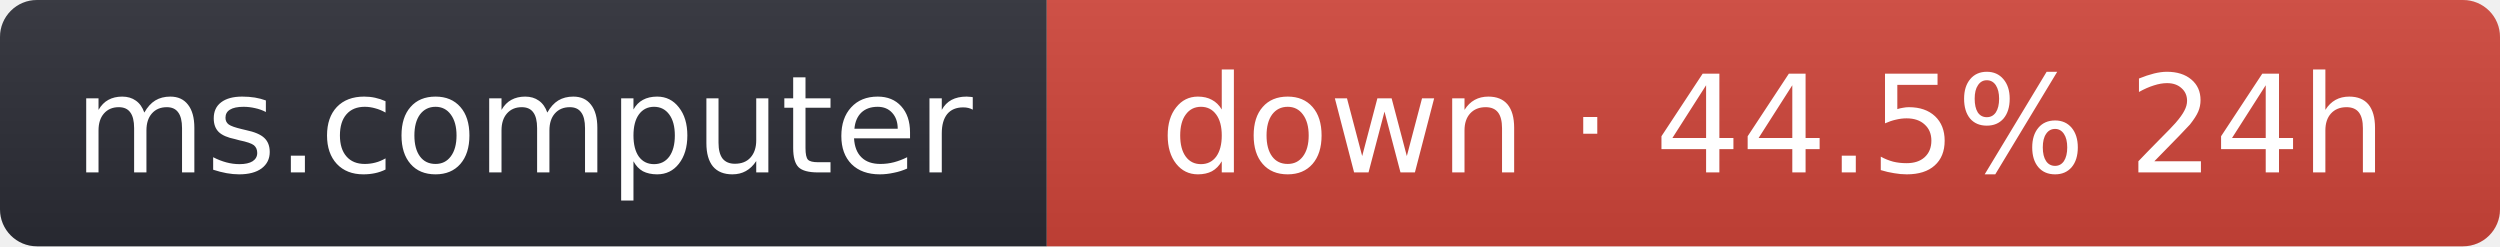
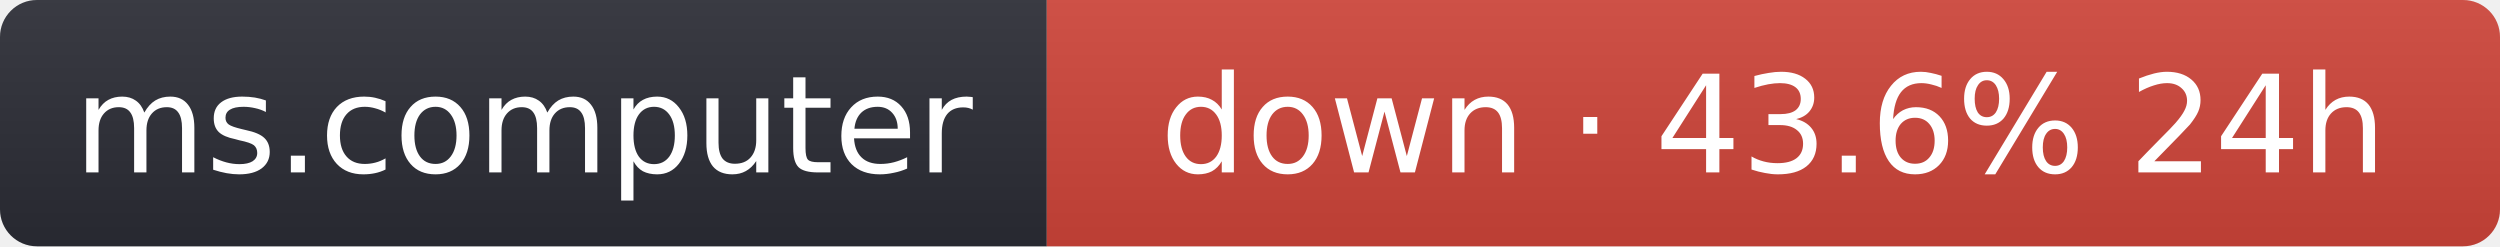
- <svg xmlns="http://www.w3.org/2000/svg" width="203" height="20" role="img" aria-label="ms.computer: down · 44.5% 24h">
+ <svg xmlns="http://www.w3.org/2000/svg" width="203" height="20" role="img" aria-label="ms.computer: down · 43.6% 24h">
  <linearGradient id="s" x2="0" y2="100%">
    <stop offset="0" stop-color="#bbb" stop-opacity=".1" />
    <stop offset="1" stop-opacity=".1" />
  </linearGradient>
  <clipPath id="r">
    <rect width="203" height="20" rx="3" fill="#fff" />
  </clipPath>
  <g clip-path="url(#r)">
    <rect width="85" height="20" fill="#2b2d35" />
    <rect x="85" width="118" height="20" fill="#d0453a" />
    <rect width="203" height="20" fill="url(#s)" />
  </g>
  <g fill="#fff" text-anchor="middle" font-family="Verdana,Geneva,DejaVu Sans,sans-serif" font-size="11">
    <text x="42.5" y="14">ms.computer</text>
-     <text x="144" y="14">down · 44.5% 24h</text>
+     <text x="144" y="14">down · 43.6% 24h</text>
  </g>
</svg>
